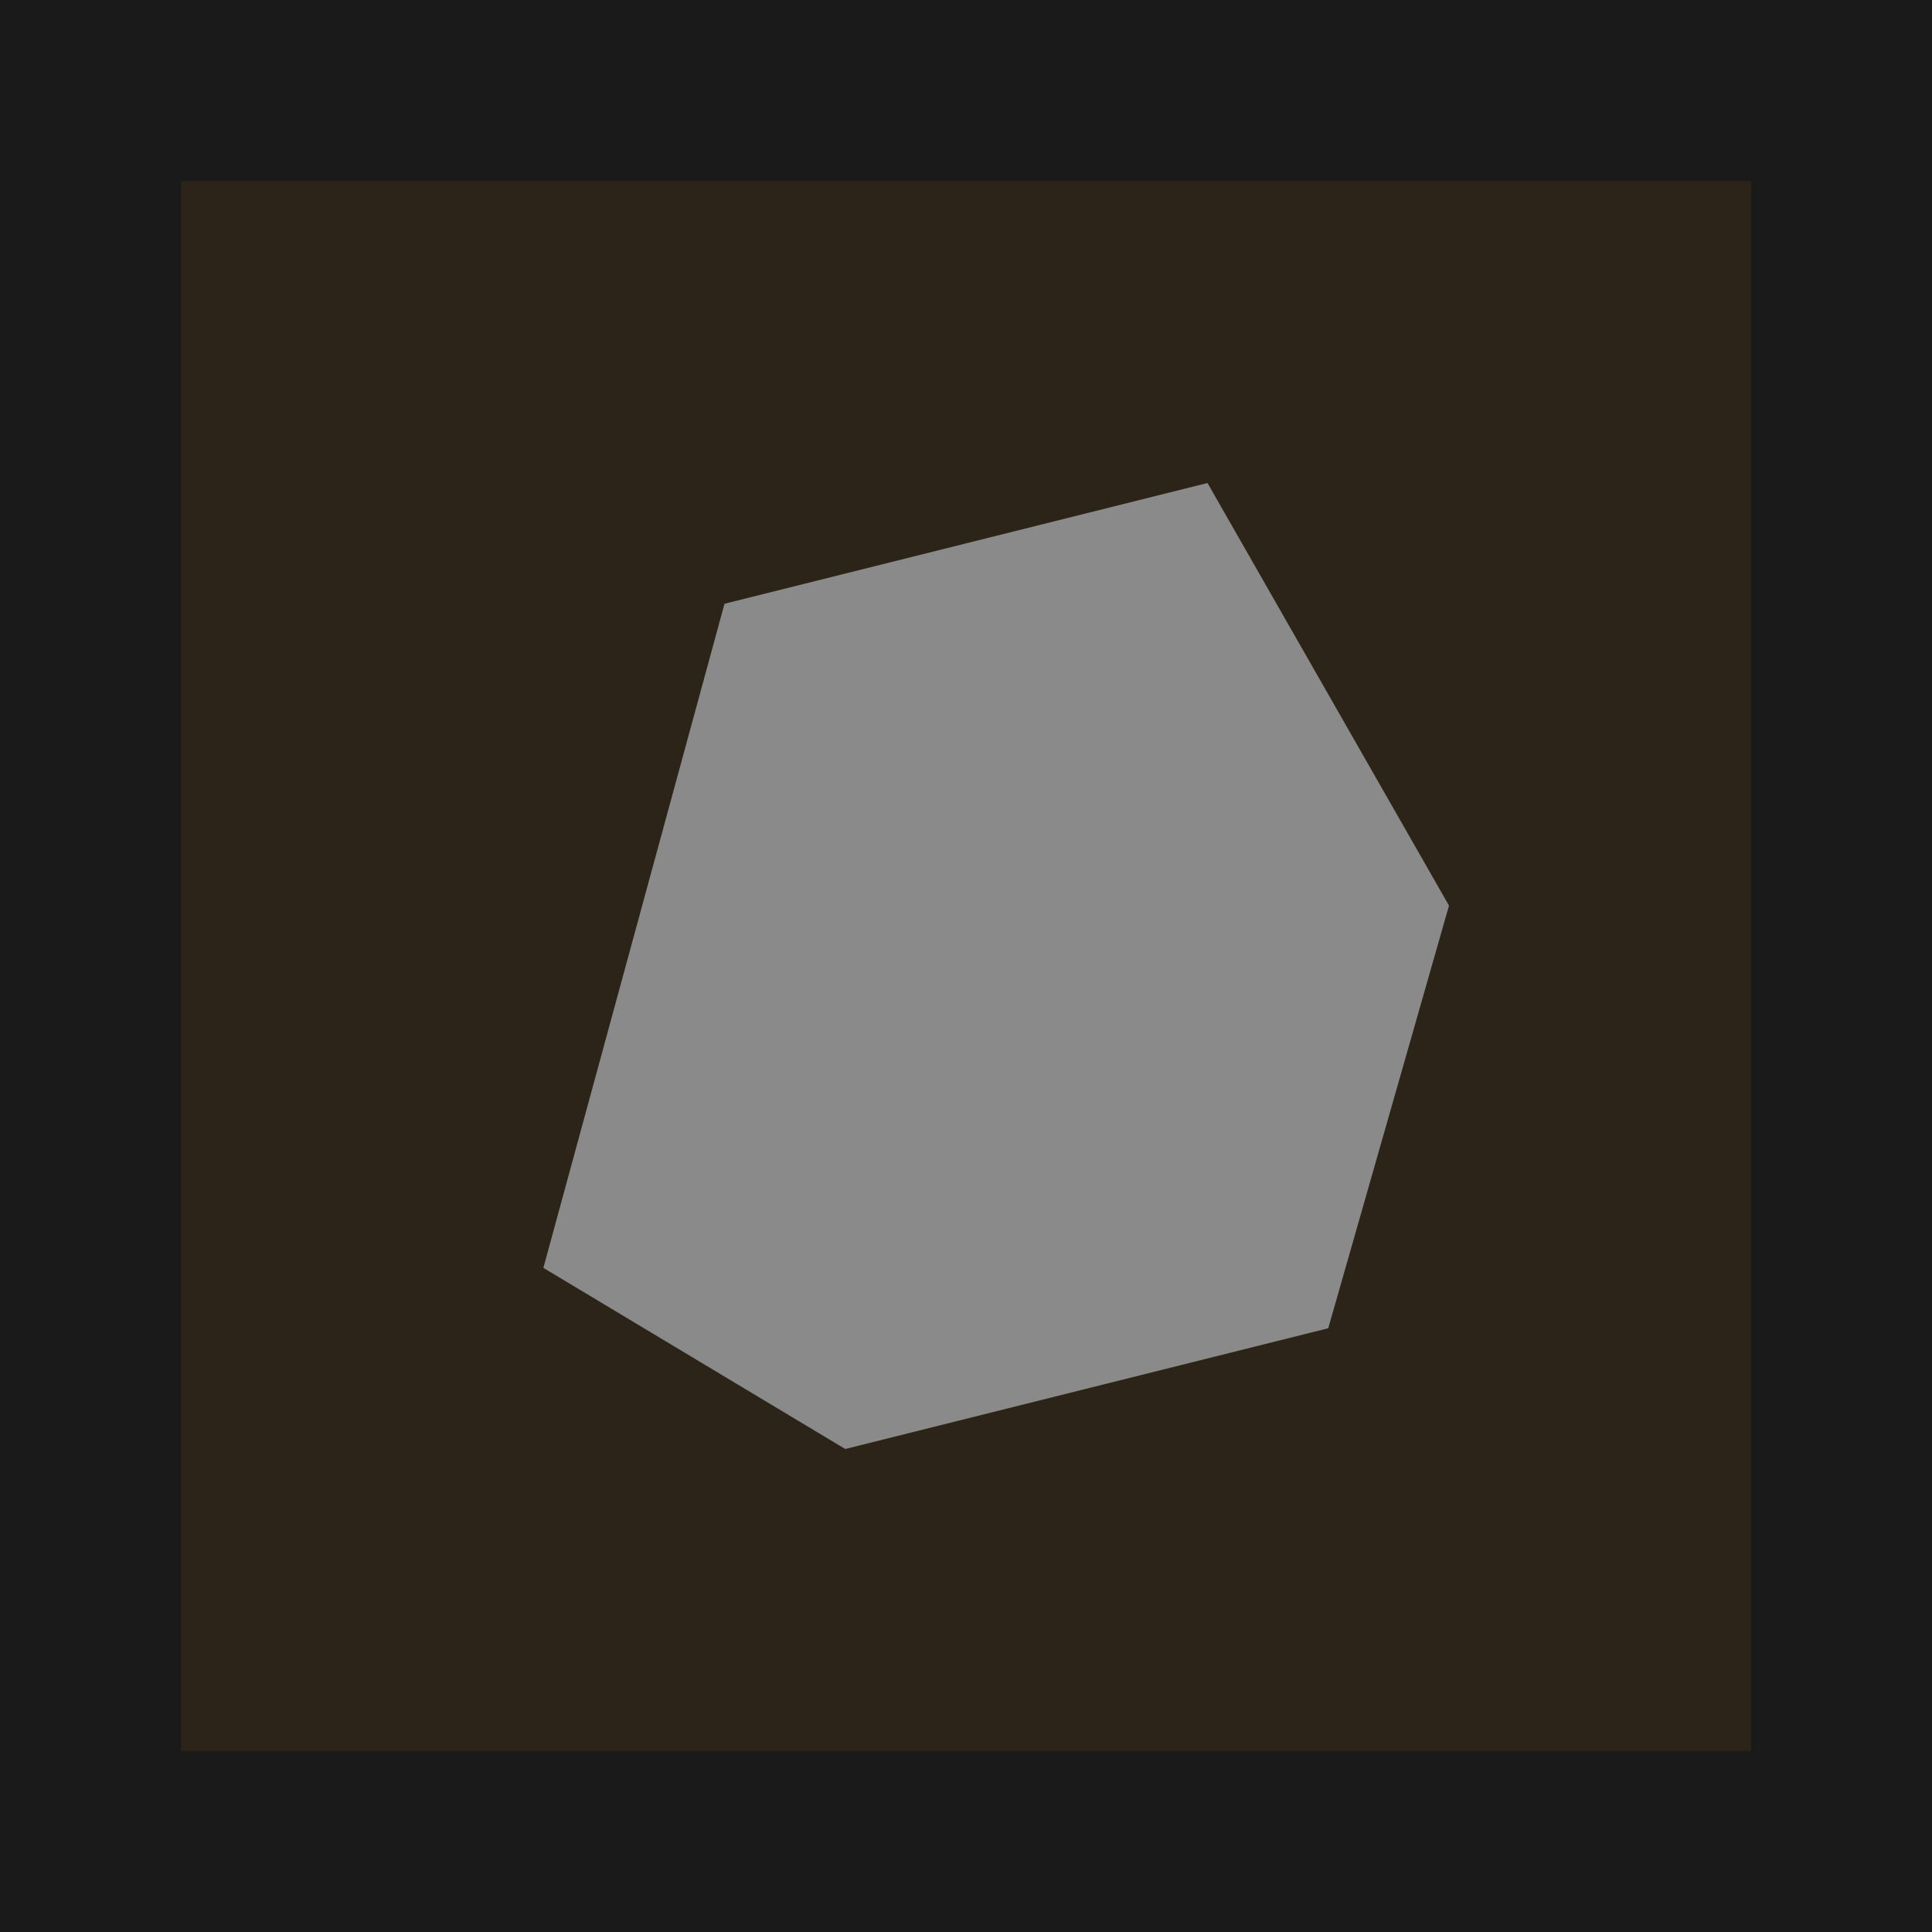
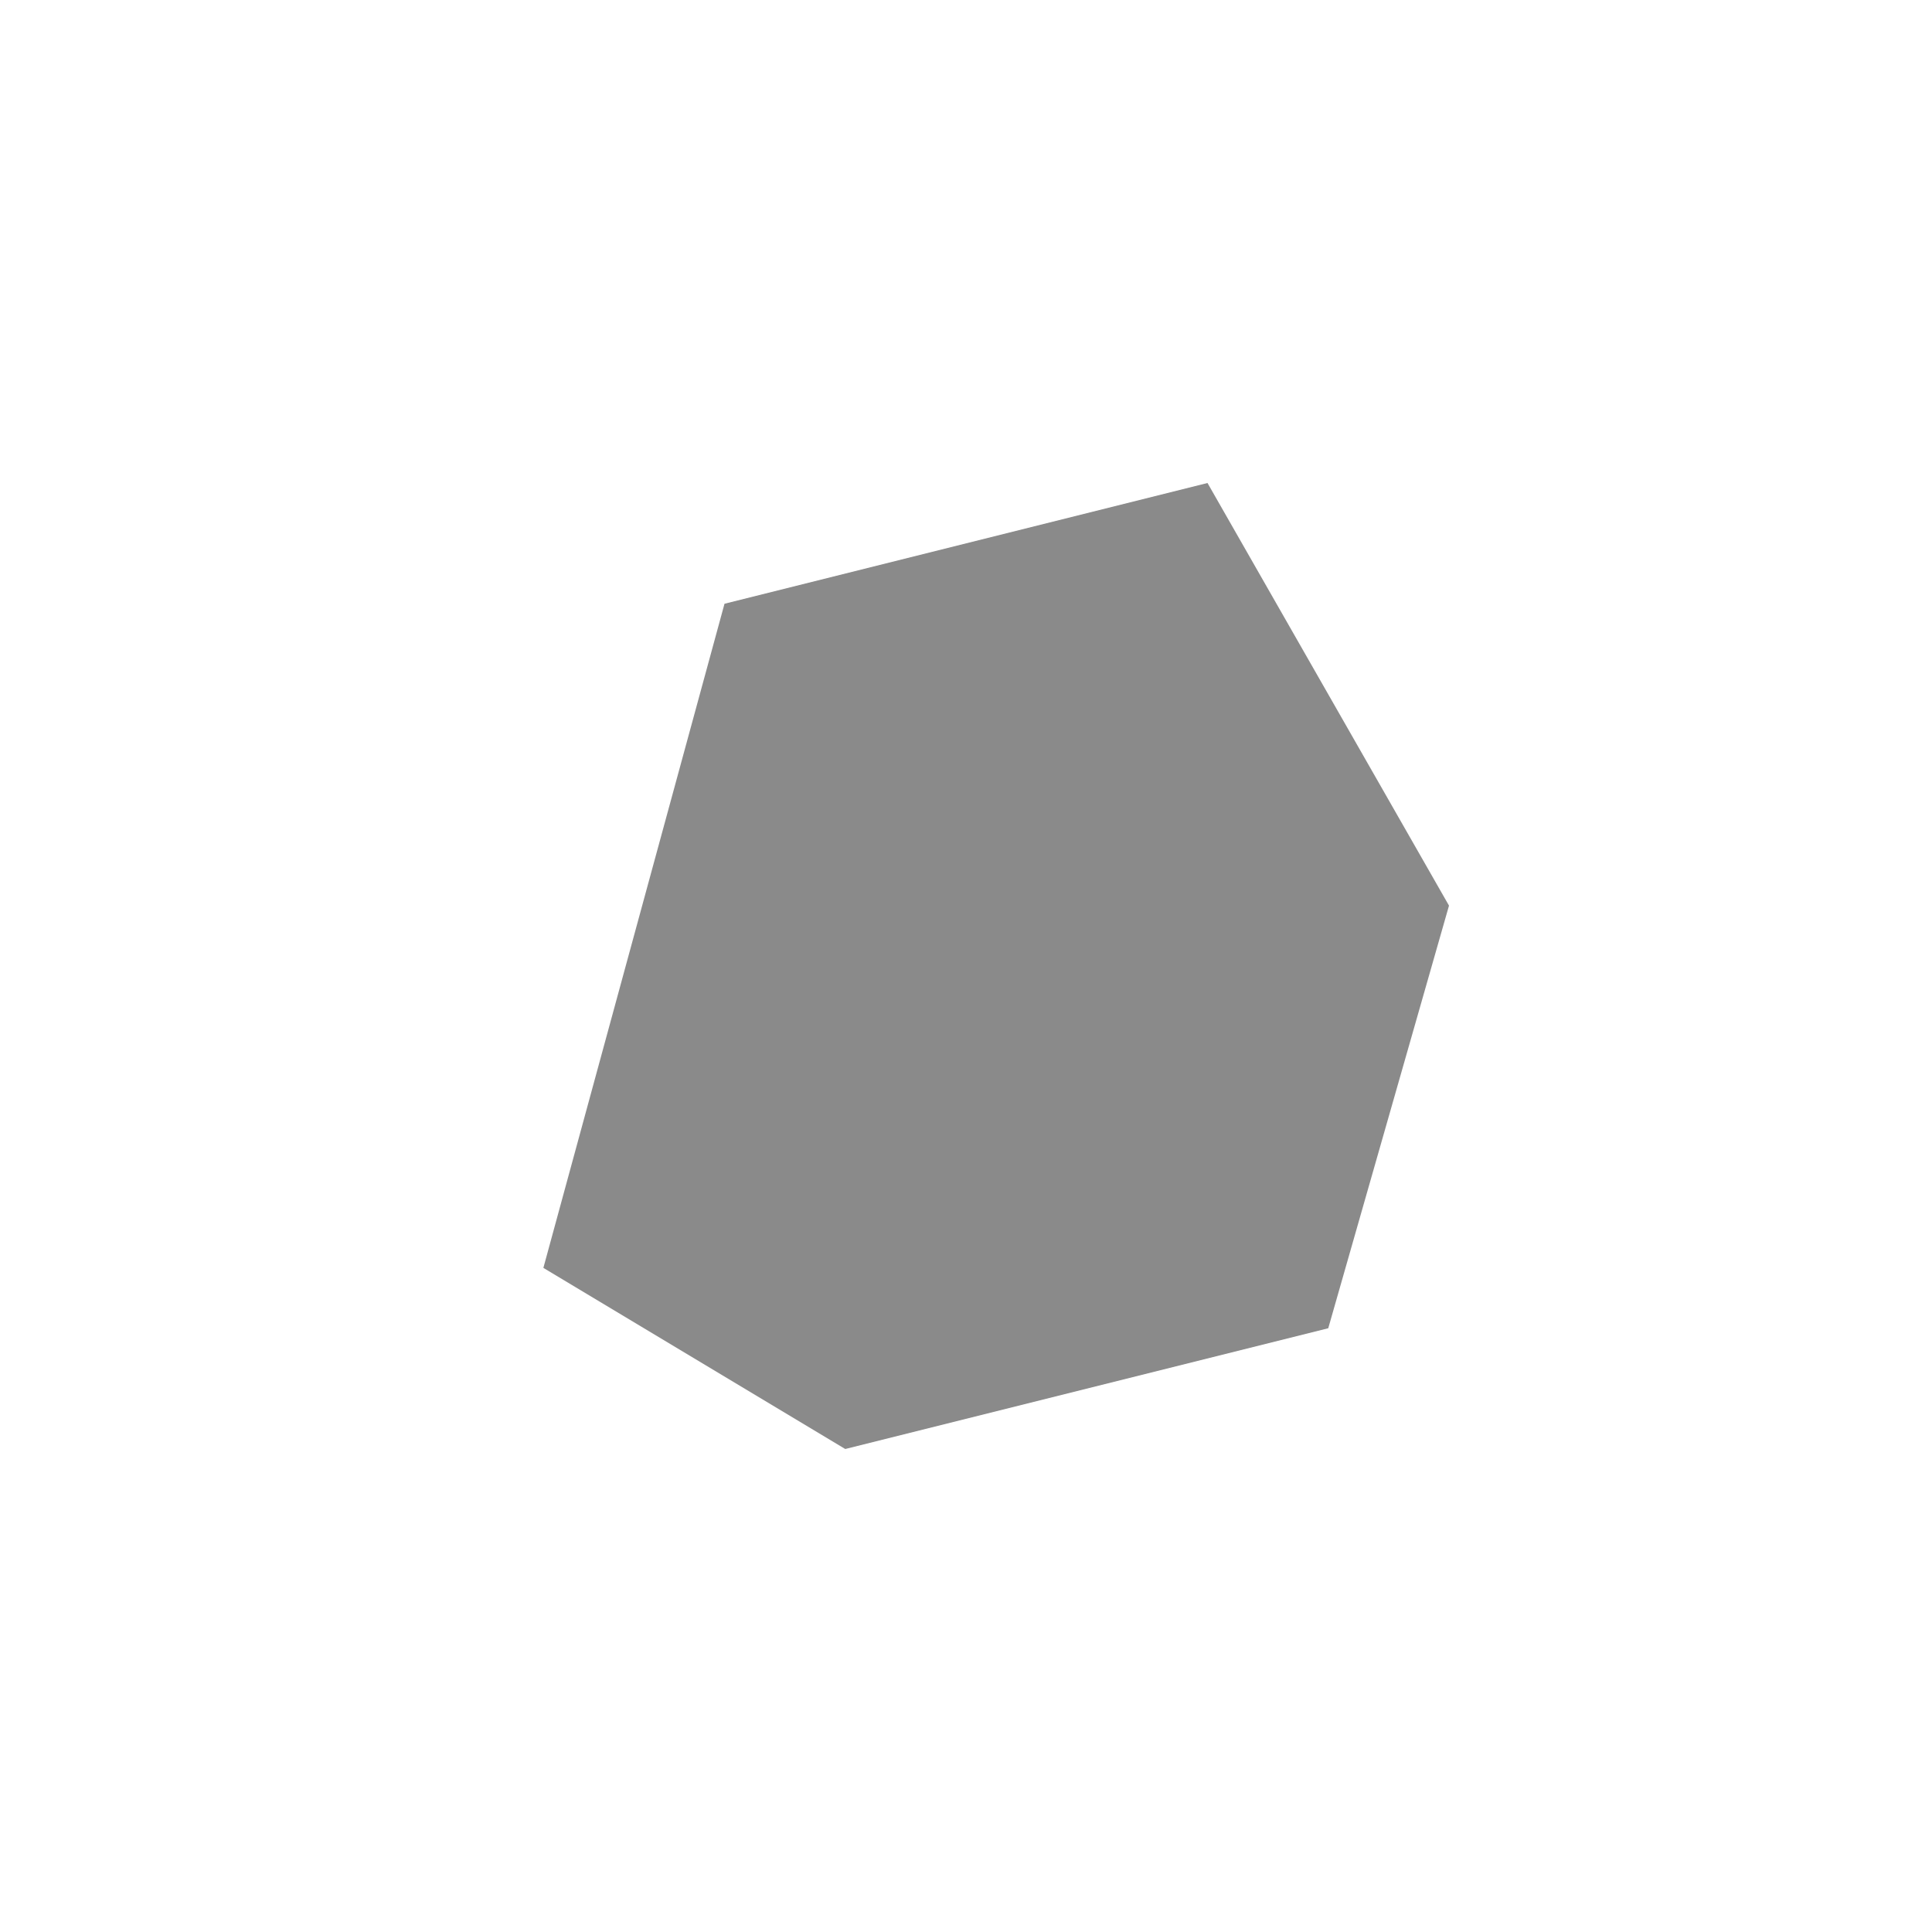
<svg xmlns="http://www.w3.org/2000/svg" width="64" height="64" viewBox="0 0 64 64">
-   <rect width="64" height="64" fill="#1a1a1a" />
-   <rect x="6" y="6" width="52" height="52" fill="#2c2418" />
  <polygon points="18,42 24,20 40,16 48,30 44,44 28,48" fill="#8a8a8a" />
</svg>
